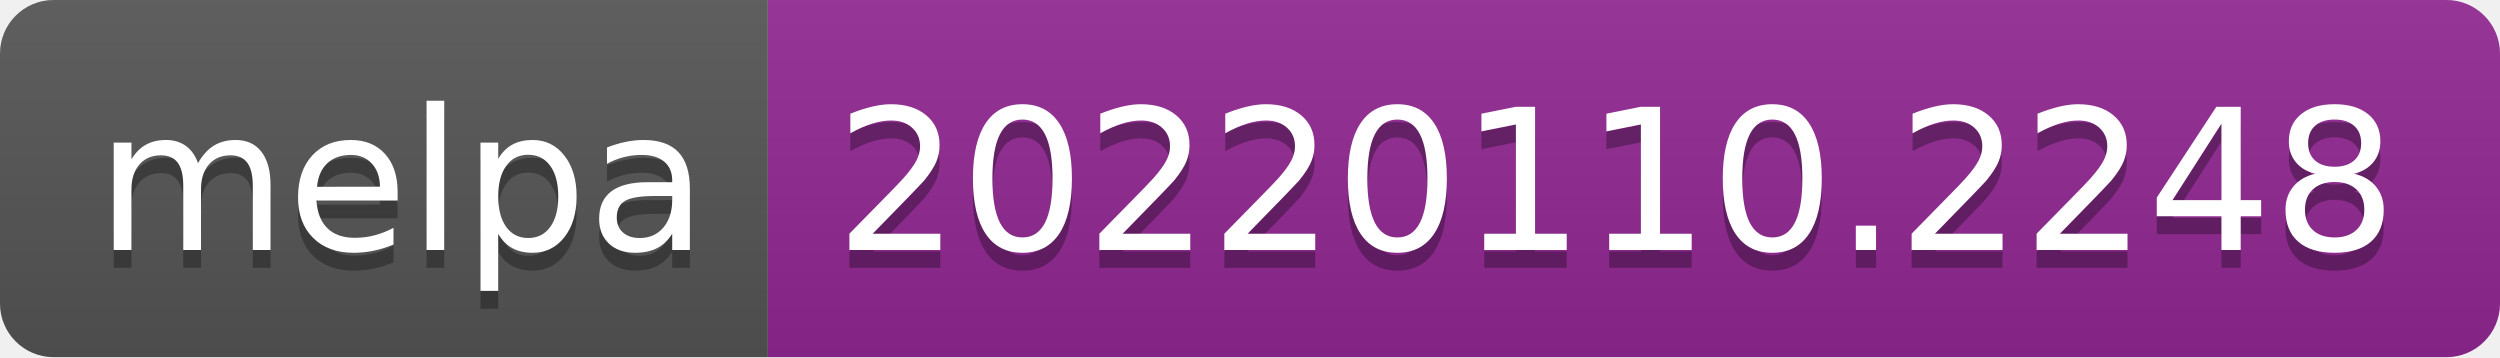
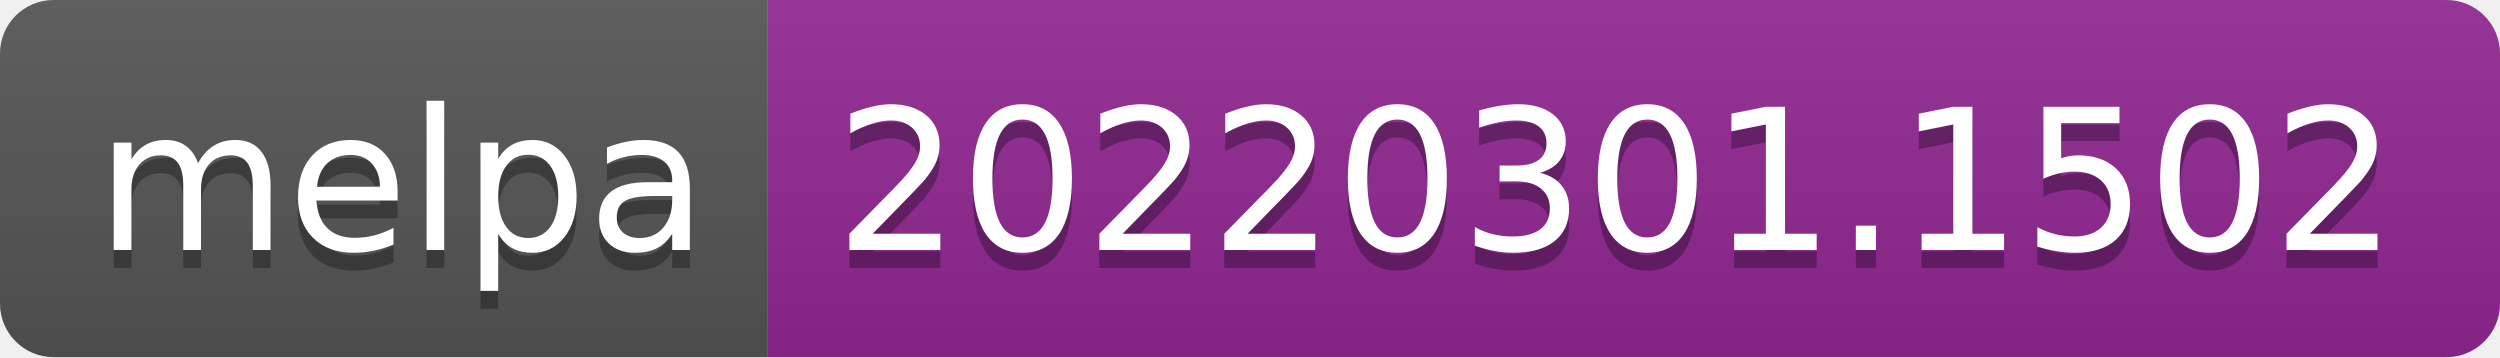
- <svg xmlns="http://www.w3.org/2000/svg" width="140" height="20" role="img" aria-label="melpa: 20220110.2248">
+ <svg xmlns="http://www.w3.org/2000/svg" width="140" height="20" role="img" aria-label="melpa: 20220301.1502">
  <linearGradient id="s" x2="0" y2="100%">
    <stop offset="0" stop-color="#bbb" stop-opacity=".1" />
    <stop offset="1" stop-opacity=".1" />
  </linearGradient>
  <clipPath id="r">
    <rect width="140" height="20" rx="3" fill="#fff" />
  </clipPath>
  <g clip-path="url(#r)">
    <rect width="43" height="20" fill="#555" />
    <rect x="43" width="97" height="20" fill="#922793" />
    <rect width="140" height="20" fill="url(#s)" />
  </g>
  <g fill="#fff" text-anchor="middle" font-family="Verdana,Geneva,DejaVu Sans,sans-serif" text-rendering="geometricPrecision" font-size="110">
    <text aria-hidden="true" x="225" y="150" fill="#010101" fill-opacity=".3" transform="scale(.1)" textLength="330">melpa</text>
    <text x="225" y="140" transform="scale(.1)" fill="#fff" textLength="330">melpa</text>
-     <text aria-hidden="true" x="905" y="150" fill="#010101" fill-opacity=".3" transform="scale(.1)" textLength="870">20220110.2248</text>
-     <text x="905" y="140" transform="scale(.1)" fill="#fff" textLength="870">20220110.2248</text>
+     <text aria-hidden="true" x="905" y="150" fill="#010101" fill-opacity=".3" transform="scale(.1)" textLength="870">20220301.1502</text>
+     <text x="905" y="140" transform="scale(.1)" fill="#fff" textLength="870">20220301.1502</text>
  </g>
</svg>
